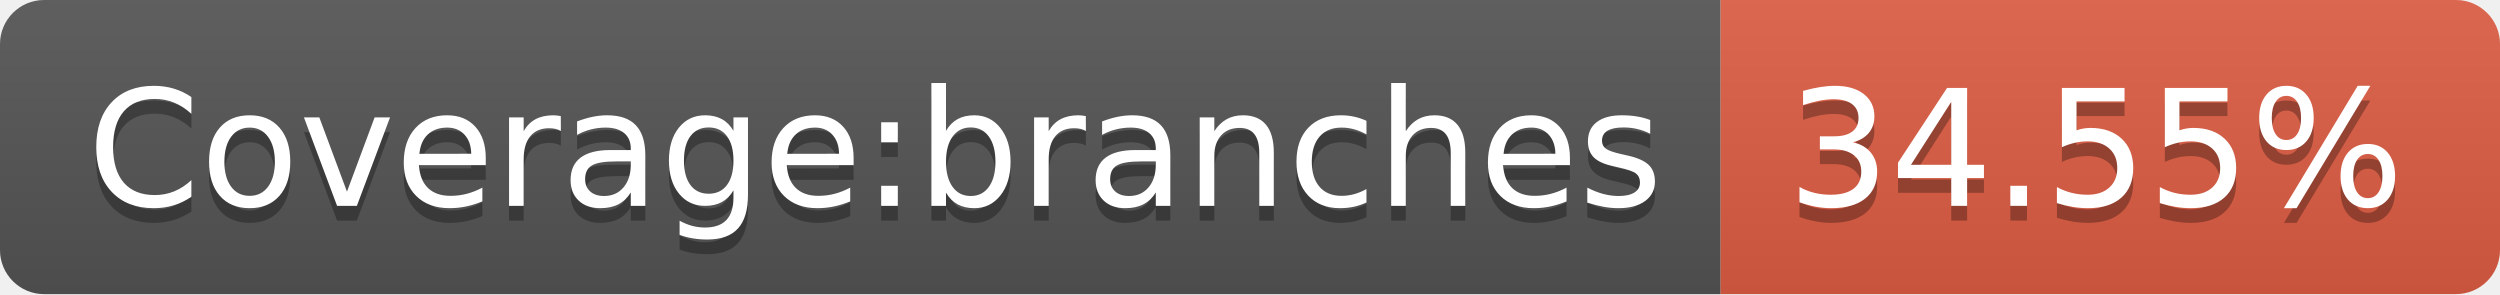
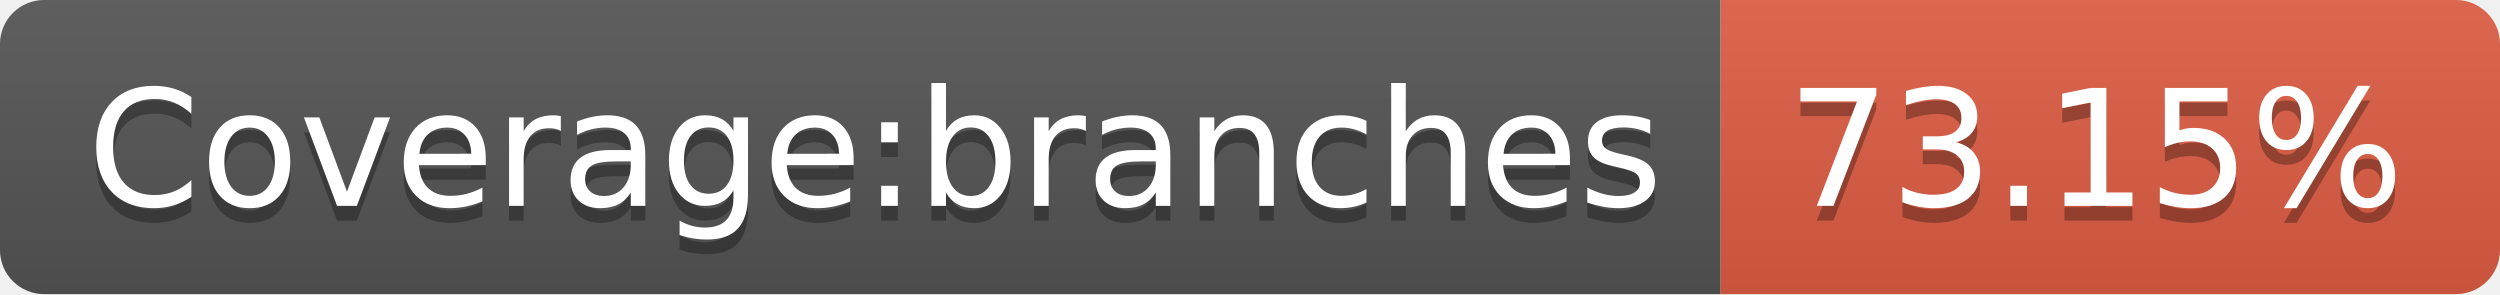
- <svg xmlns="http://www.w3.org/2000/svg" width="170" height="20" role="img" aria-label="Coverage:branches: 34.55%">
+ <svg xmlns="http://www.w3.org/2000/svg" width="170" height="20" role="img" aria-label="Coverage:branches: 73.15%">
  <linearGradient id="s" x2="0" y2="100%">
    <stop offset="0" stop-color="#bbb" stop-opacity=".1" />
    <stop offset="1" stop-opacity=".1" />
  </linearGradient>
  <clipPath id="r">
    <rect width="170" height="20" rx="3" fill="#fff" />
  </clipPath>
  <g clip-path="url(#r)">
    <rect width="117" height="20" fill="#555" />
    <rect x="117" width="53" height="20" fill="#e05d44" />
    <rect width="170" height="20" fill="url(#s)" />
  </g>
  <g fill="#fff" text-anchor="middle" font-family="Verdana,Geneva,DejaVu Sans,sans-serif" text-rendering="geometricPrecision" font-size="110">
    <text aria-hidden="true" x="595" y="150" fill="#010101" fill-opacity=".3" transform="scale(.1)" textLength="1070">Coverage:branches</text>
    <text x="595" y="140" transform="scale(.1)" fill="#fff" textLength="1070">Coverage:branches</text>
-     <text aria-hidden="true" x="1425" y="150" fill="#010101" fill-opacity=".3" transform="scale(.1)" textLength="430">34.55%</text>
-     <text x="1425" y="140" transform="scale(.1)" fill="#fff" textLength="430">34.55%</text>
+     <text aria-hidden="true" x="1425" y="150" fill="#010101" fill-opacity=".3" transform="scale(.1)" textLength="430">73.15%</text>
+     <text x="1425" y="140" transform="scale(.1)" fill="#fff" textLength="430">73.15%</text>
  </g>
</svg>
